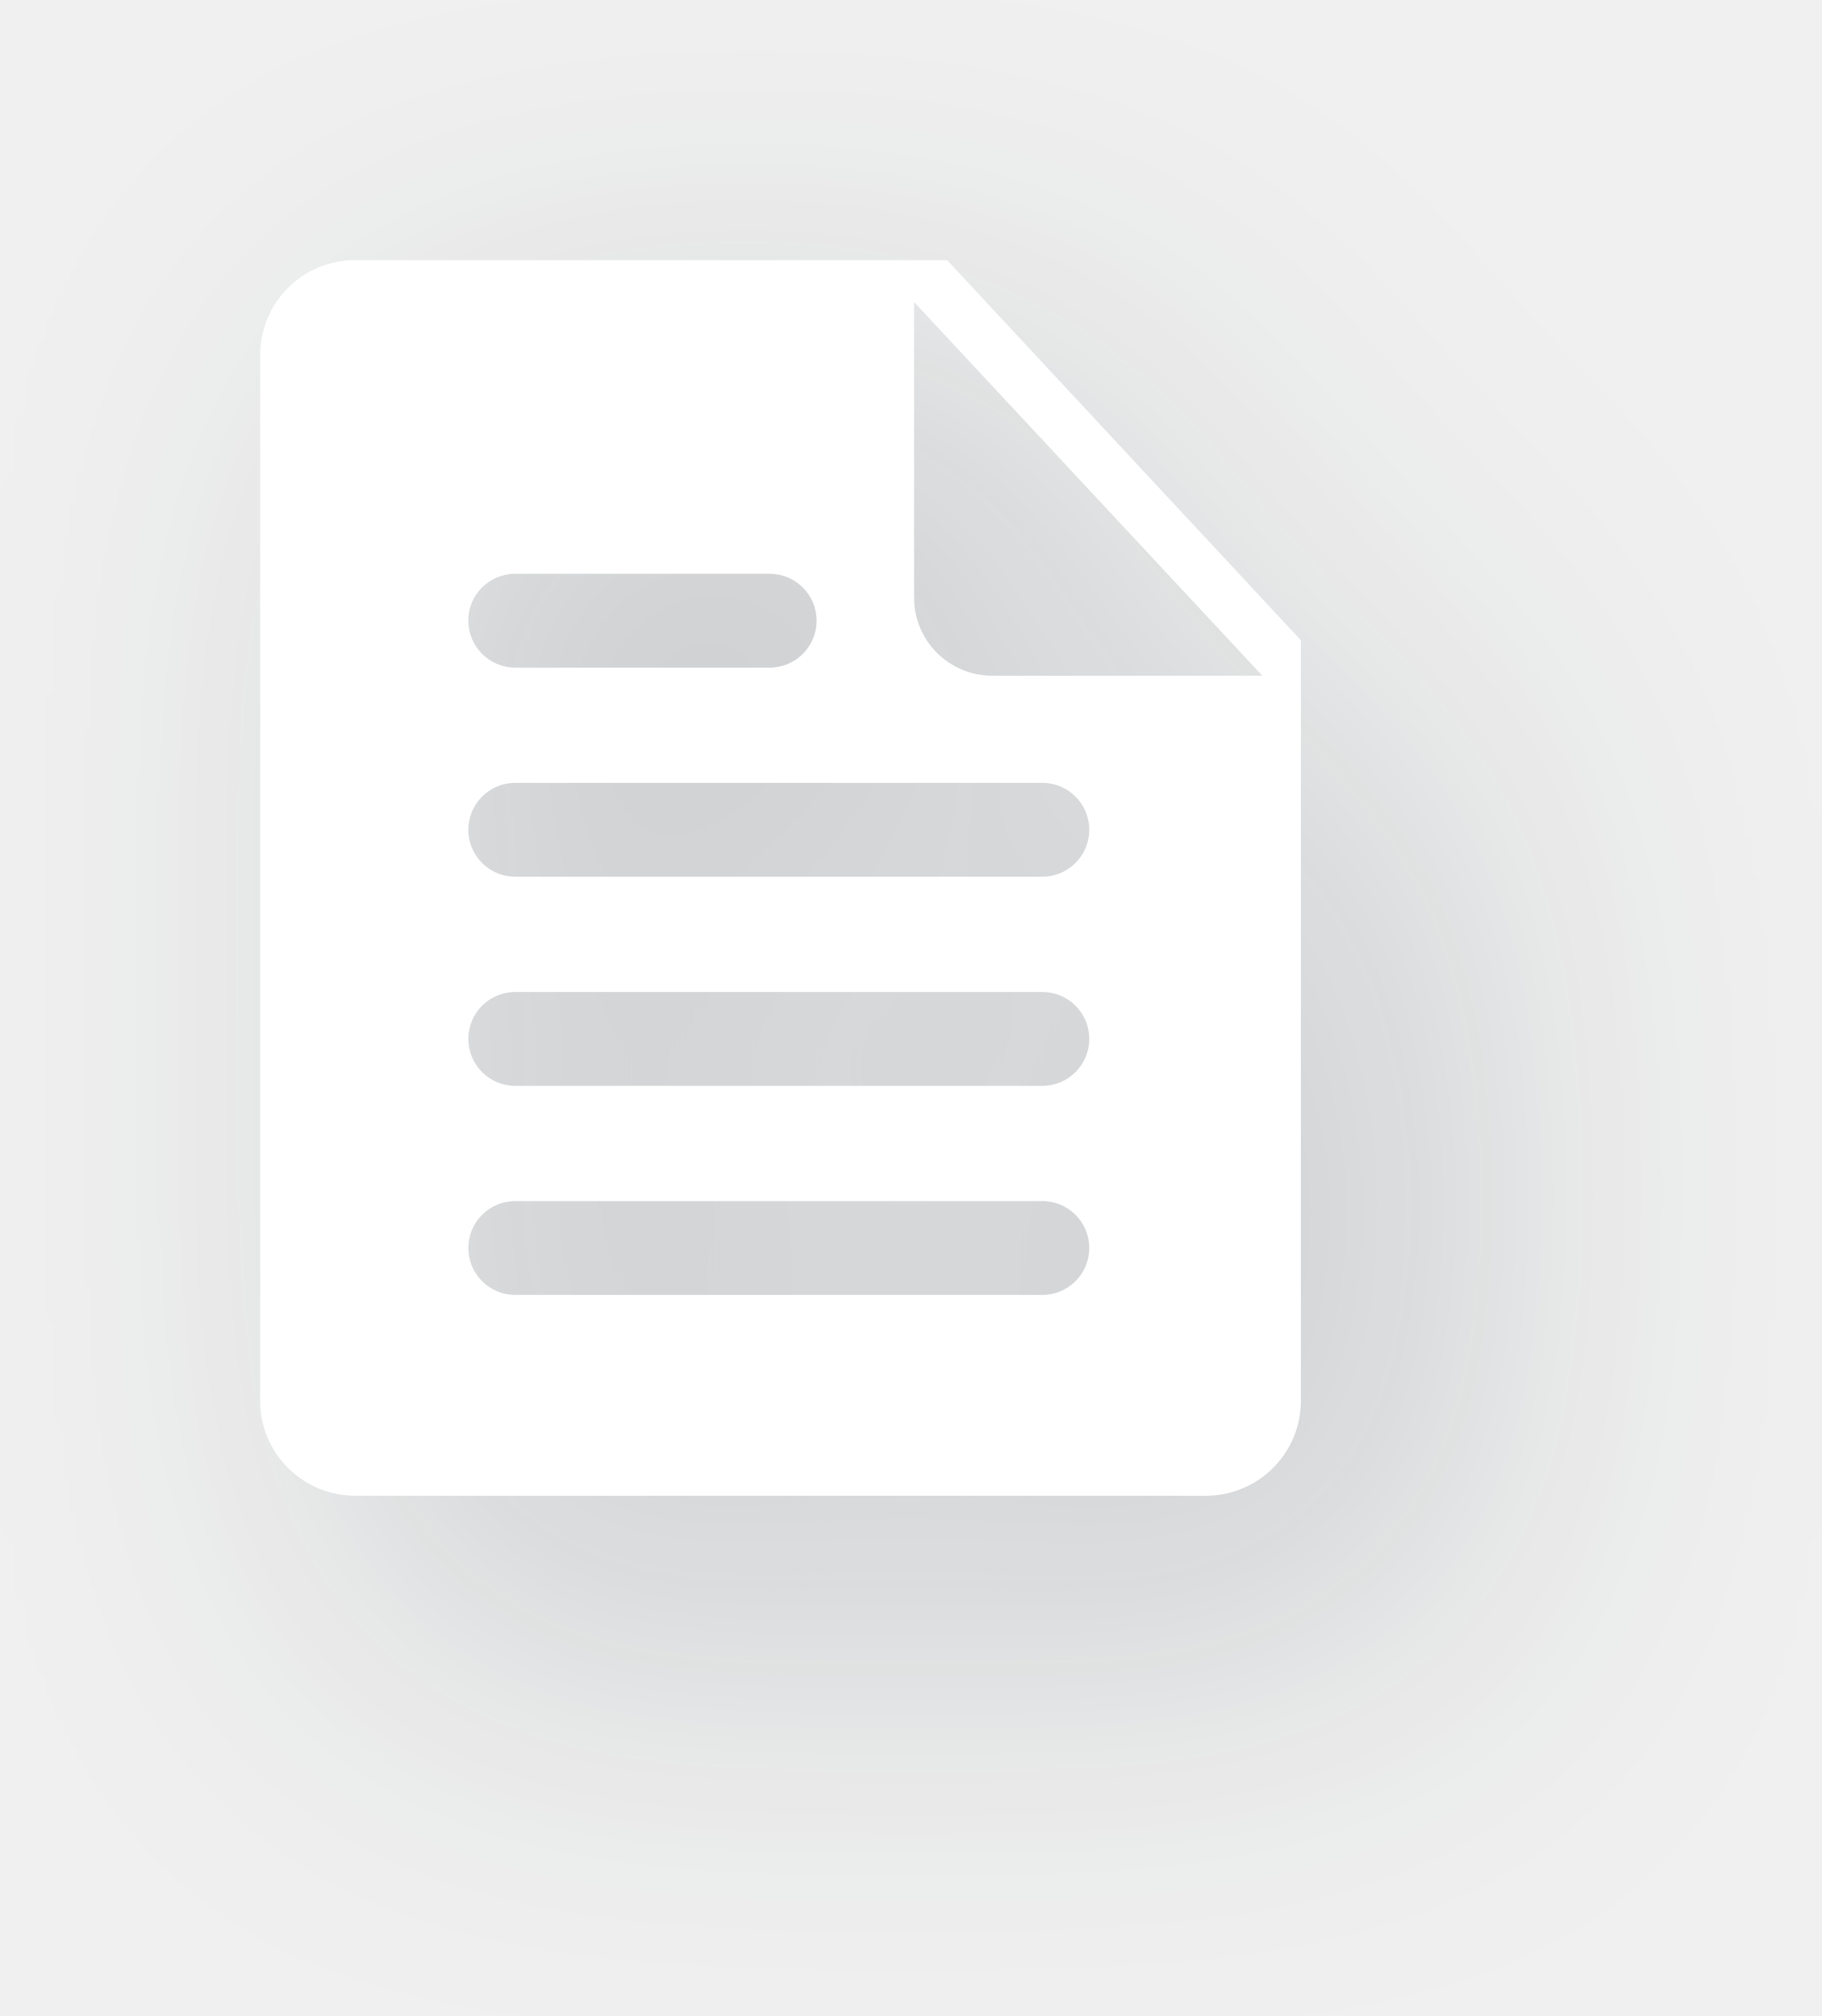
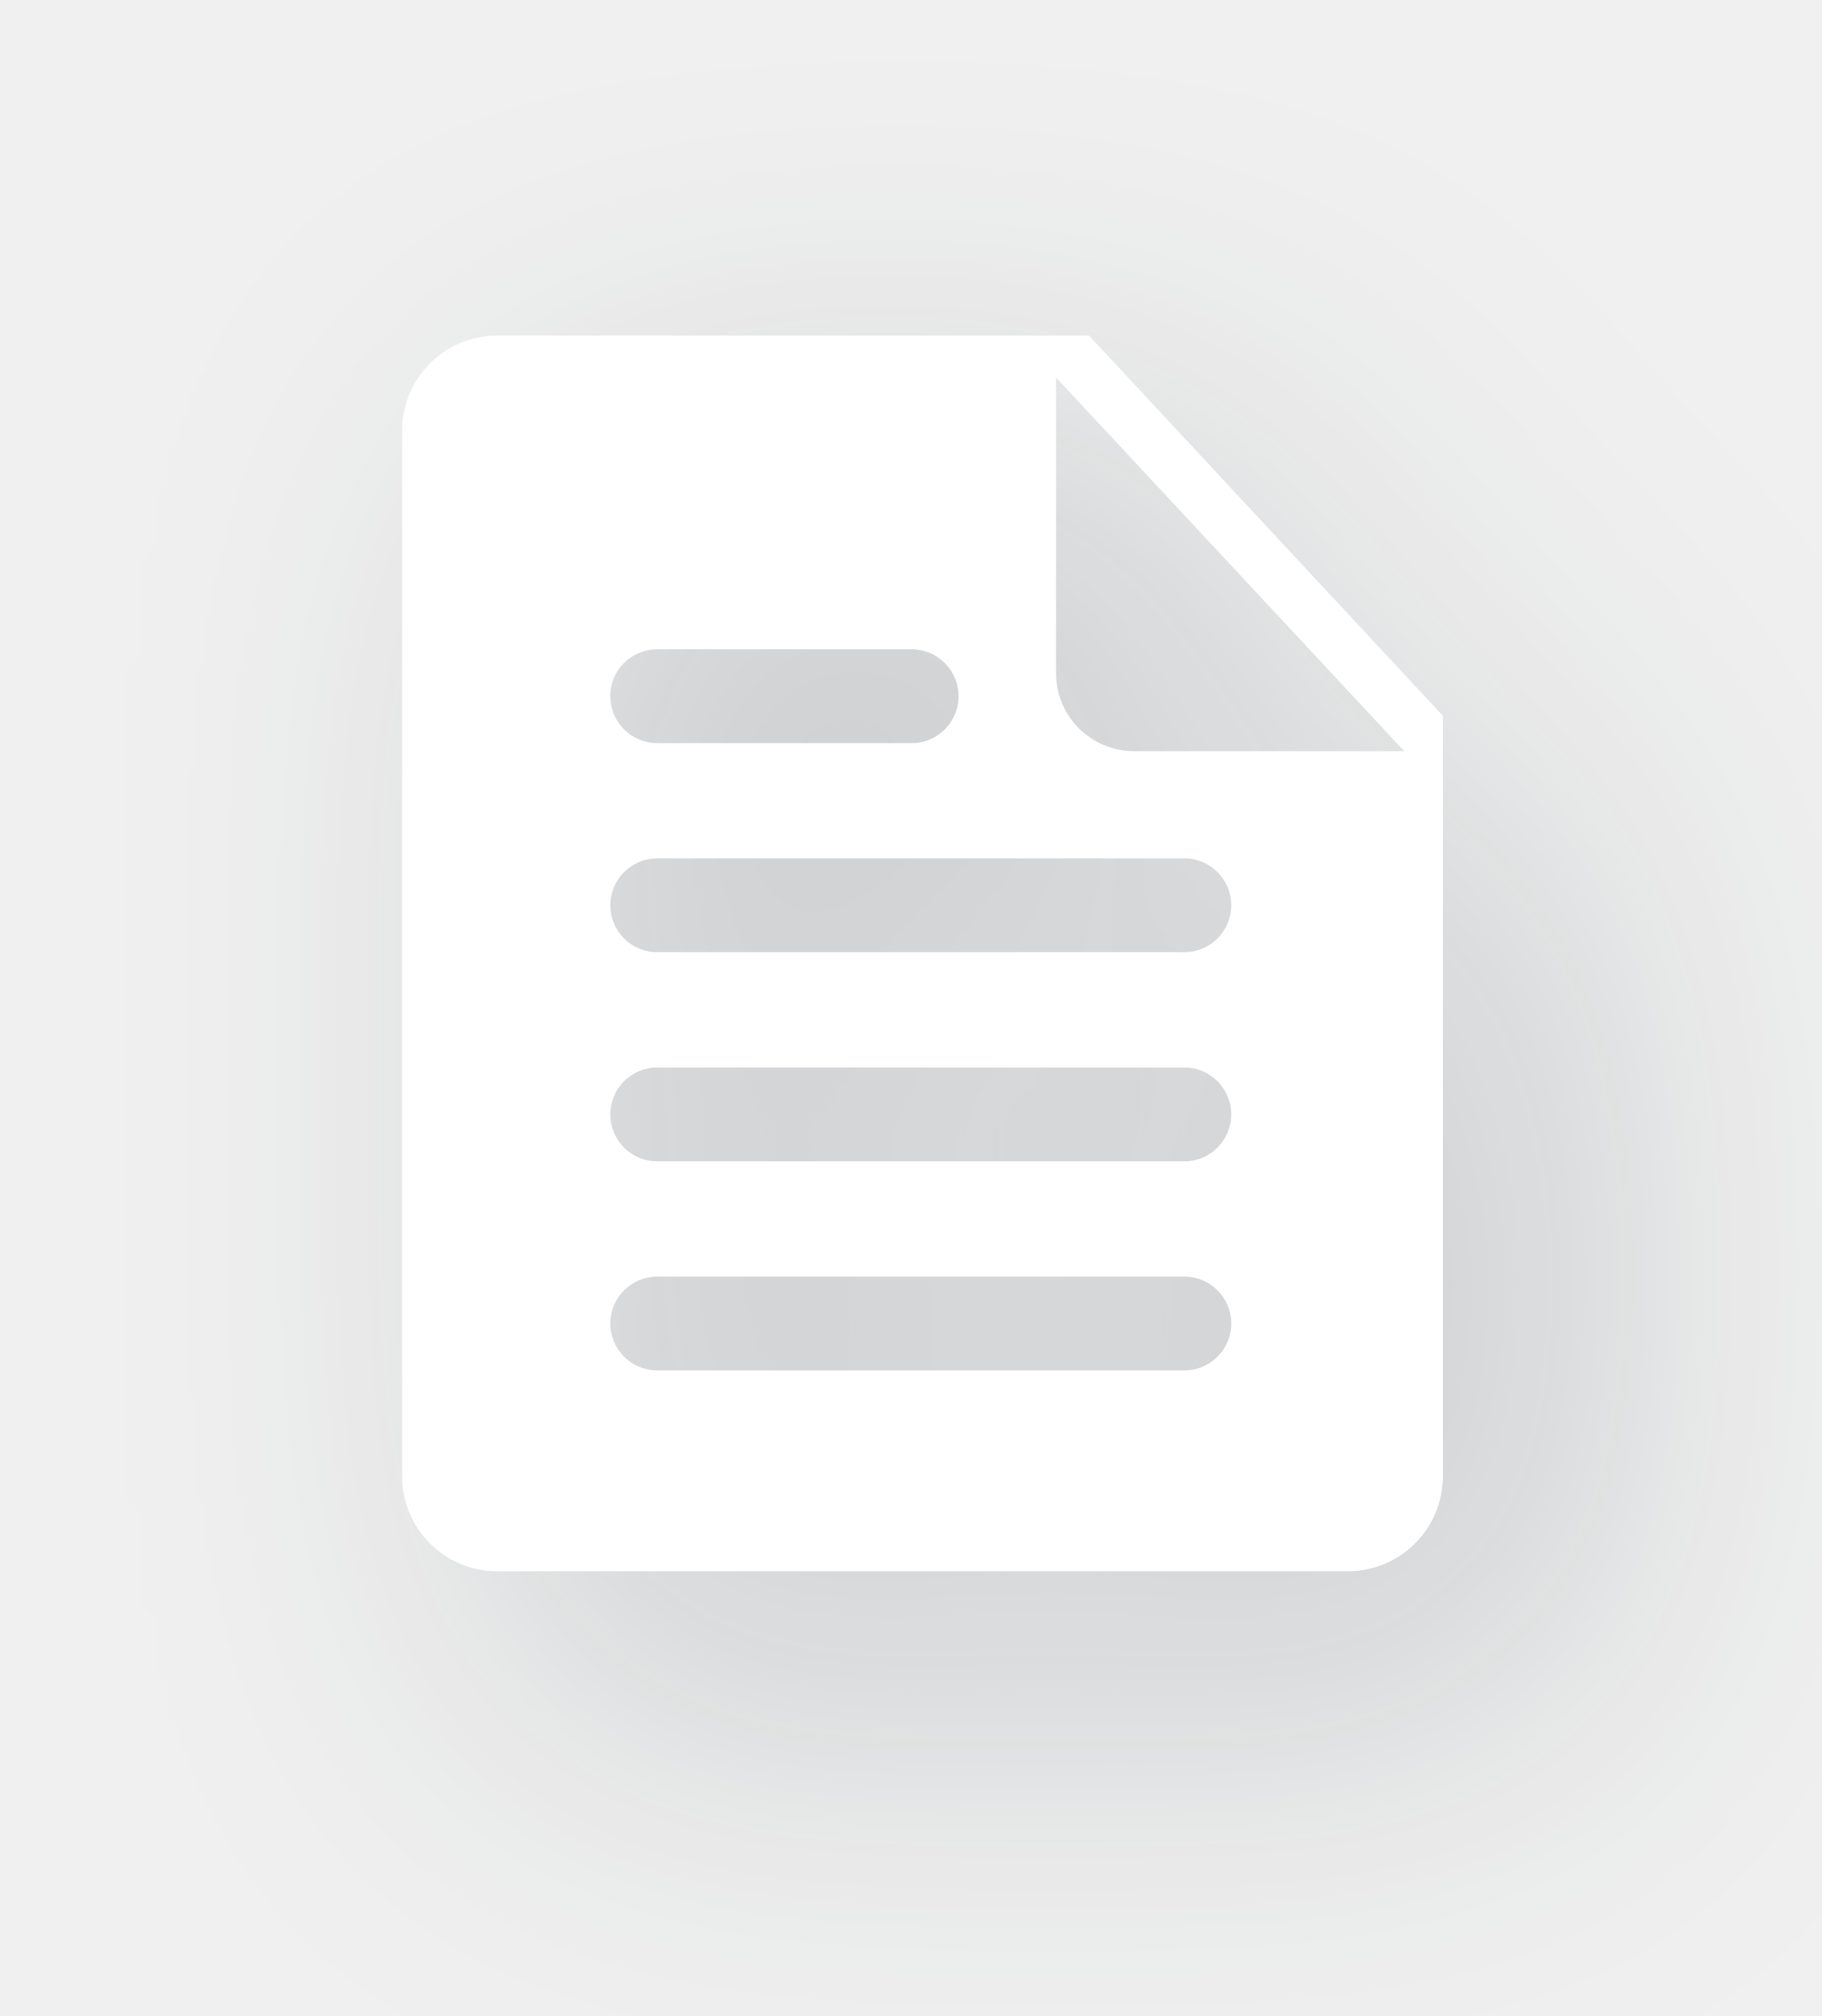
- <svg xmlns="http://www.w3.org/2000/svg" xmlns:xlink="http://www.w3.org/1999/xlink" width="28" height="31" viewBox="0 0 28 31">
-   <defs>
+ <svg xmlns="http://www.w3.org/2000/svg" xmlns:xlink="http://www.w3.org/1999/xlink" width="28" height="31" viewBox="0 0 28 31" version="1.1" id="svg3997">
+   <defs id="defs3989">
    <path id="b" d="M14.545 19H1.455A1.46 1.46 0 0 1 0 17.538V1.462C0 .653.652 0 1.455 0h9.106L16 5.846v11.692A1.46 1.46 0 0 1 14.545 19zM3.2 11.975c0 .399.323.722.721.722h8.104a.721.721 0 1 0 0-1.443H3.921a.721.721 0 0 0-.721.721zm0-3.215c0 .398.323.721.721.721h8.104a.721.721 0 0 0 0-1.443H3.921a.721.721 0 0 0-.721.722zm0-3.216c0 .399.323.722.721.722h3.912a.721.721 0 1 0 0-1.443H3.92a.721.721 0 0 0-.721.721zm0 9.647c0 .398.323.721.721.721h8.104a.721.721 0 0 0 0-1.443H3.921a.721.721 0 0 0-.721.722zM10.053.644V5.19a1.2 1.2 0 0 0 1.2 1.2h4.154L10.053.644z" />
    <filter id="a" width="225%" height="205.3%" x="-50%" y="-42.1%" filterUnits="objectBoundingBox">
-       <feOffset dx="2" dy="2" in="SourceAlpha" result="shadowOffsetOuter1" />
-       <feGaussianBlur in="shadowOffsetOuter1" result="shadowBlurOuter1" stdDeviation="3" />
-       <feColorMatrix in="shadowBlurOuter1" values="0 0 0 0 0.082 0 0 0 0 0.145 0 0 0 0 0.188 0 0 0 0.2 0" />
+       <feOffset dx="2" dy="2" in="SourceAlpha" result="shadowOffsetOuter1" id="feOffset3982" />
+       <feGaussianBlur in="shadowOffsetOuter1" result="shadowBlurOuter1" stdDeviation="3" id="feGaussianBlur3984" />
+       <feColorMatrix in="shadowBlurOuter1" values="0 0 0 0 0.082 0 0 0 0 0.145 0 0 0 0 0.188 0 0 0 0.2 0" id="feColorMatrix3986" />
    </filter>
  </defs>
-   <g fill="none" fill-rule="nonzero" transform="translate(4 4)">
-     <use fill="#000" filter="url(#a)" xlink:href="#b" />
-     <use fill="#FFF" fill-rule="evenodd" xlink:href="#b" />
+   <g transform="translate(6.182743,5.161033)" id="g3995" style="fill:none;fill-rule:nonzero">
+     <use xlink:href="#b" id="use3991" style="fill:#000000;filter:url(#a)" x="0" y="0" width="100%" height="100%" />
+     <use xlink:href="#b" id="use3993" style="fill:#ffffff;fill-rule:evenodd" x="0" y="0" width="100%" height="100%" />
  </g>
</svg>
